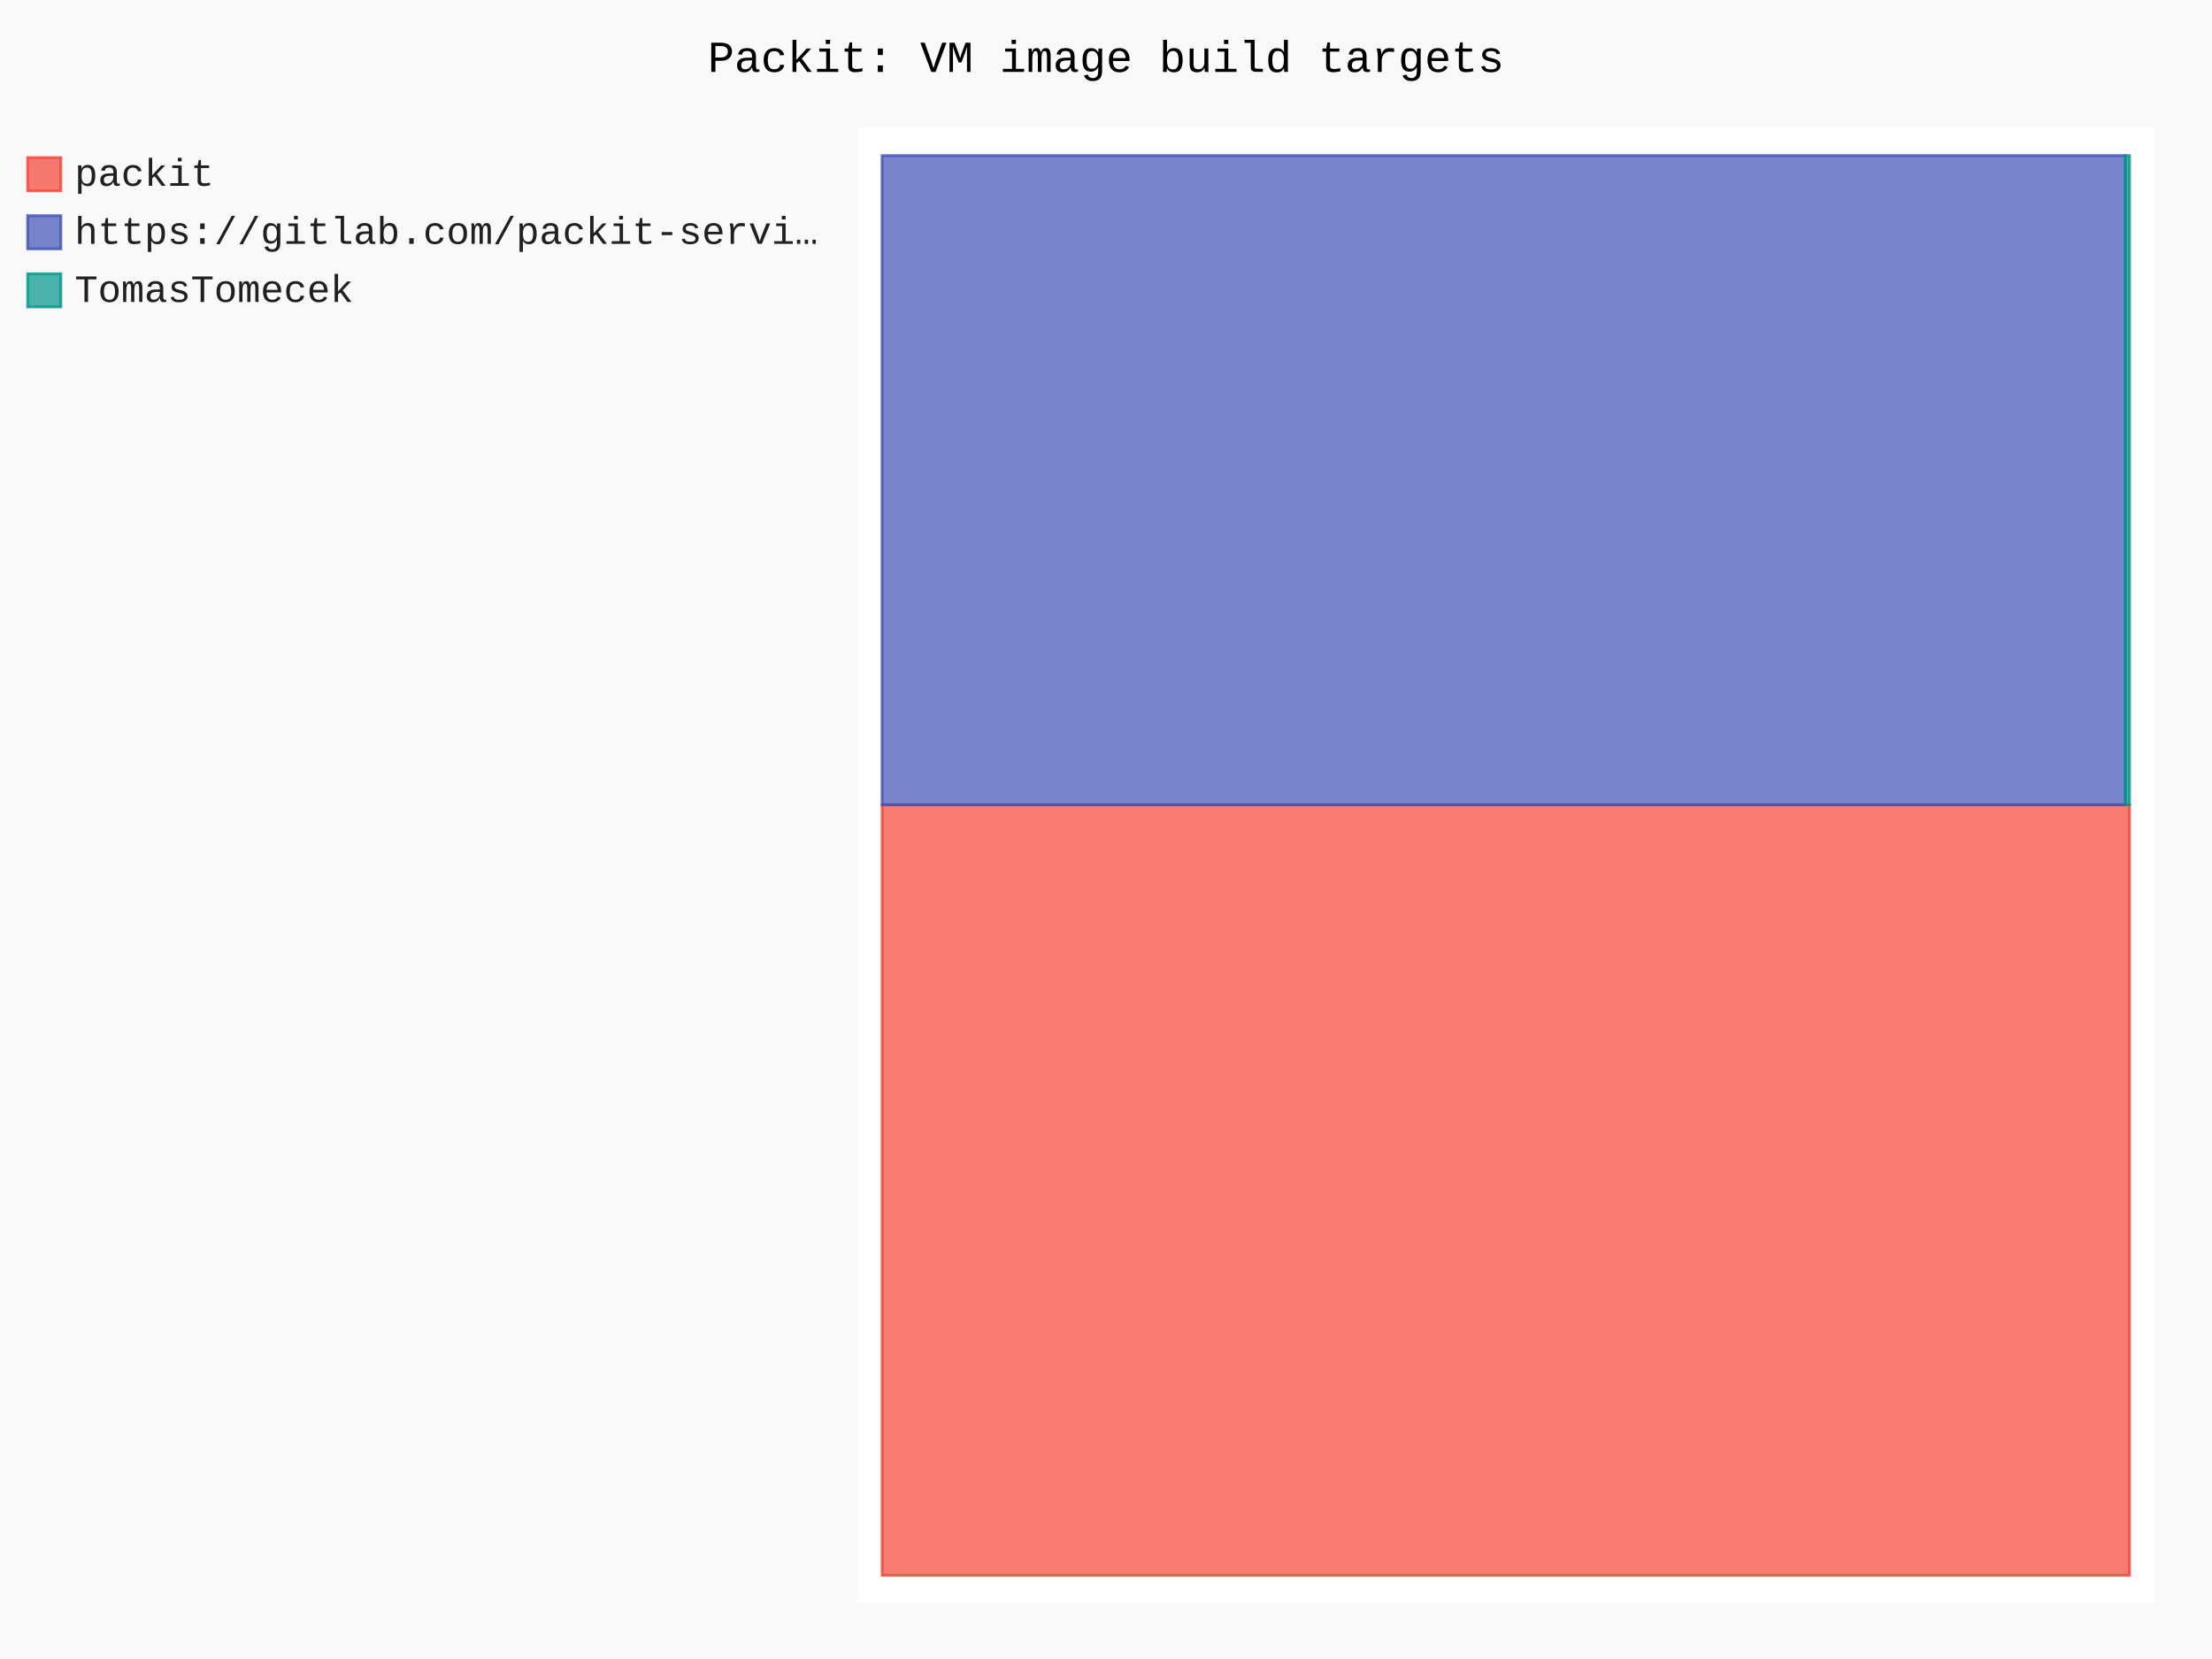
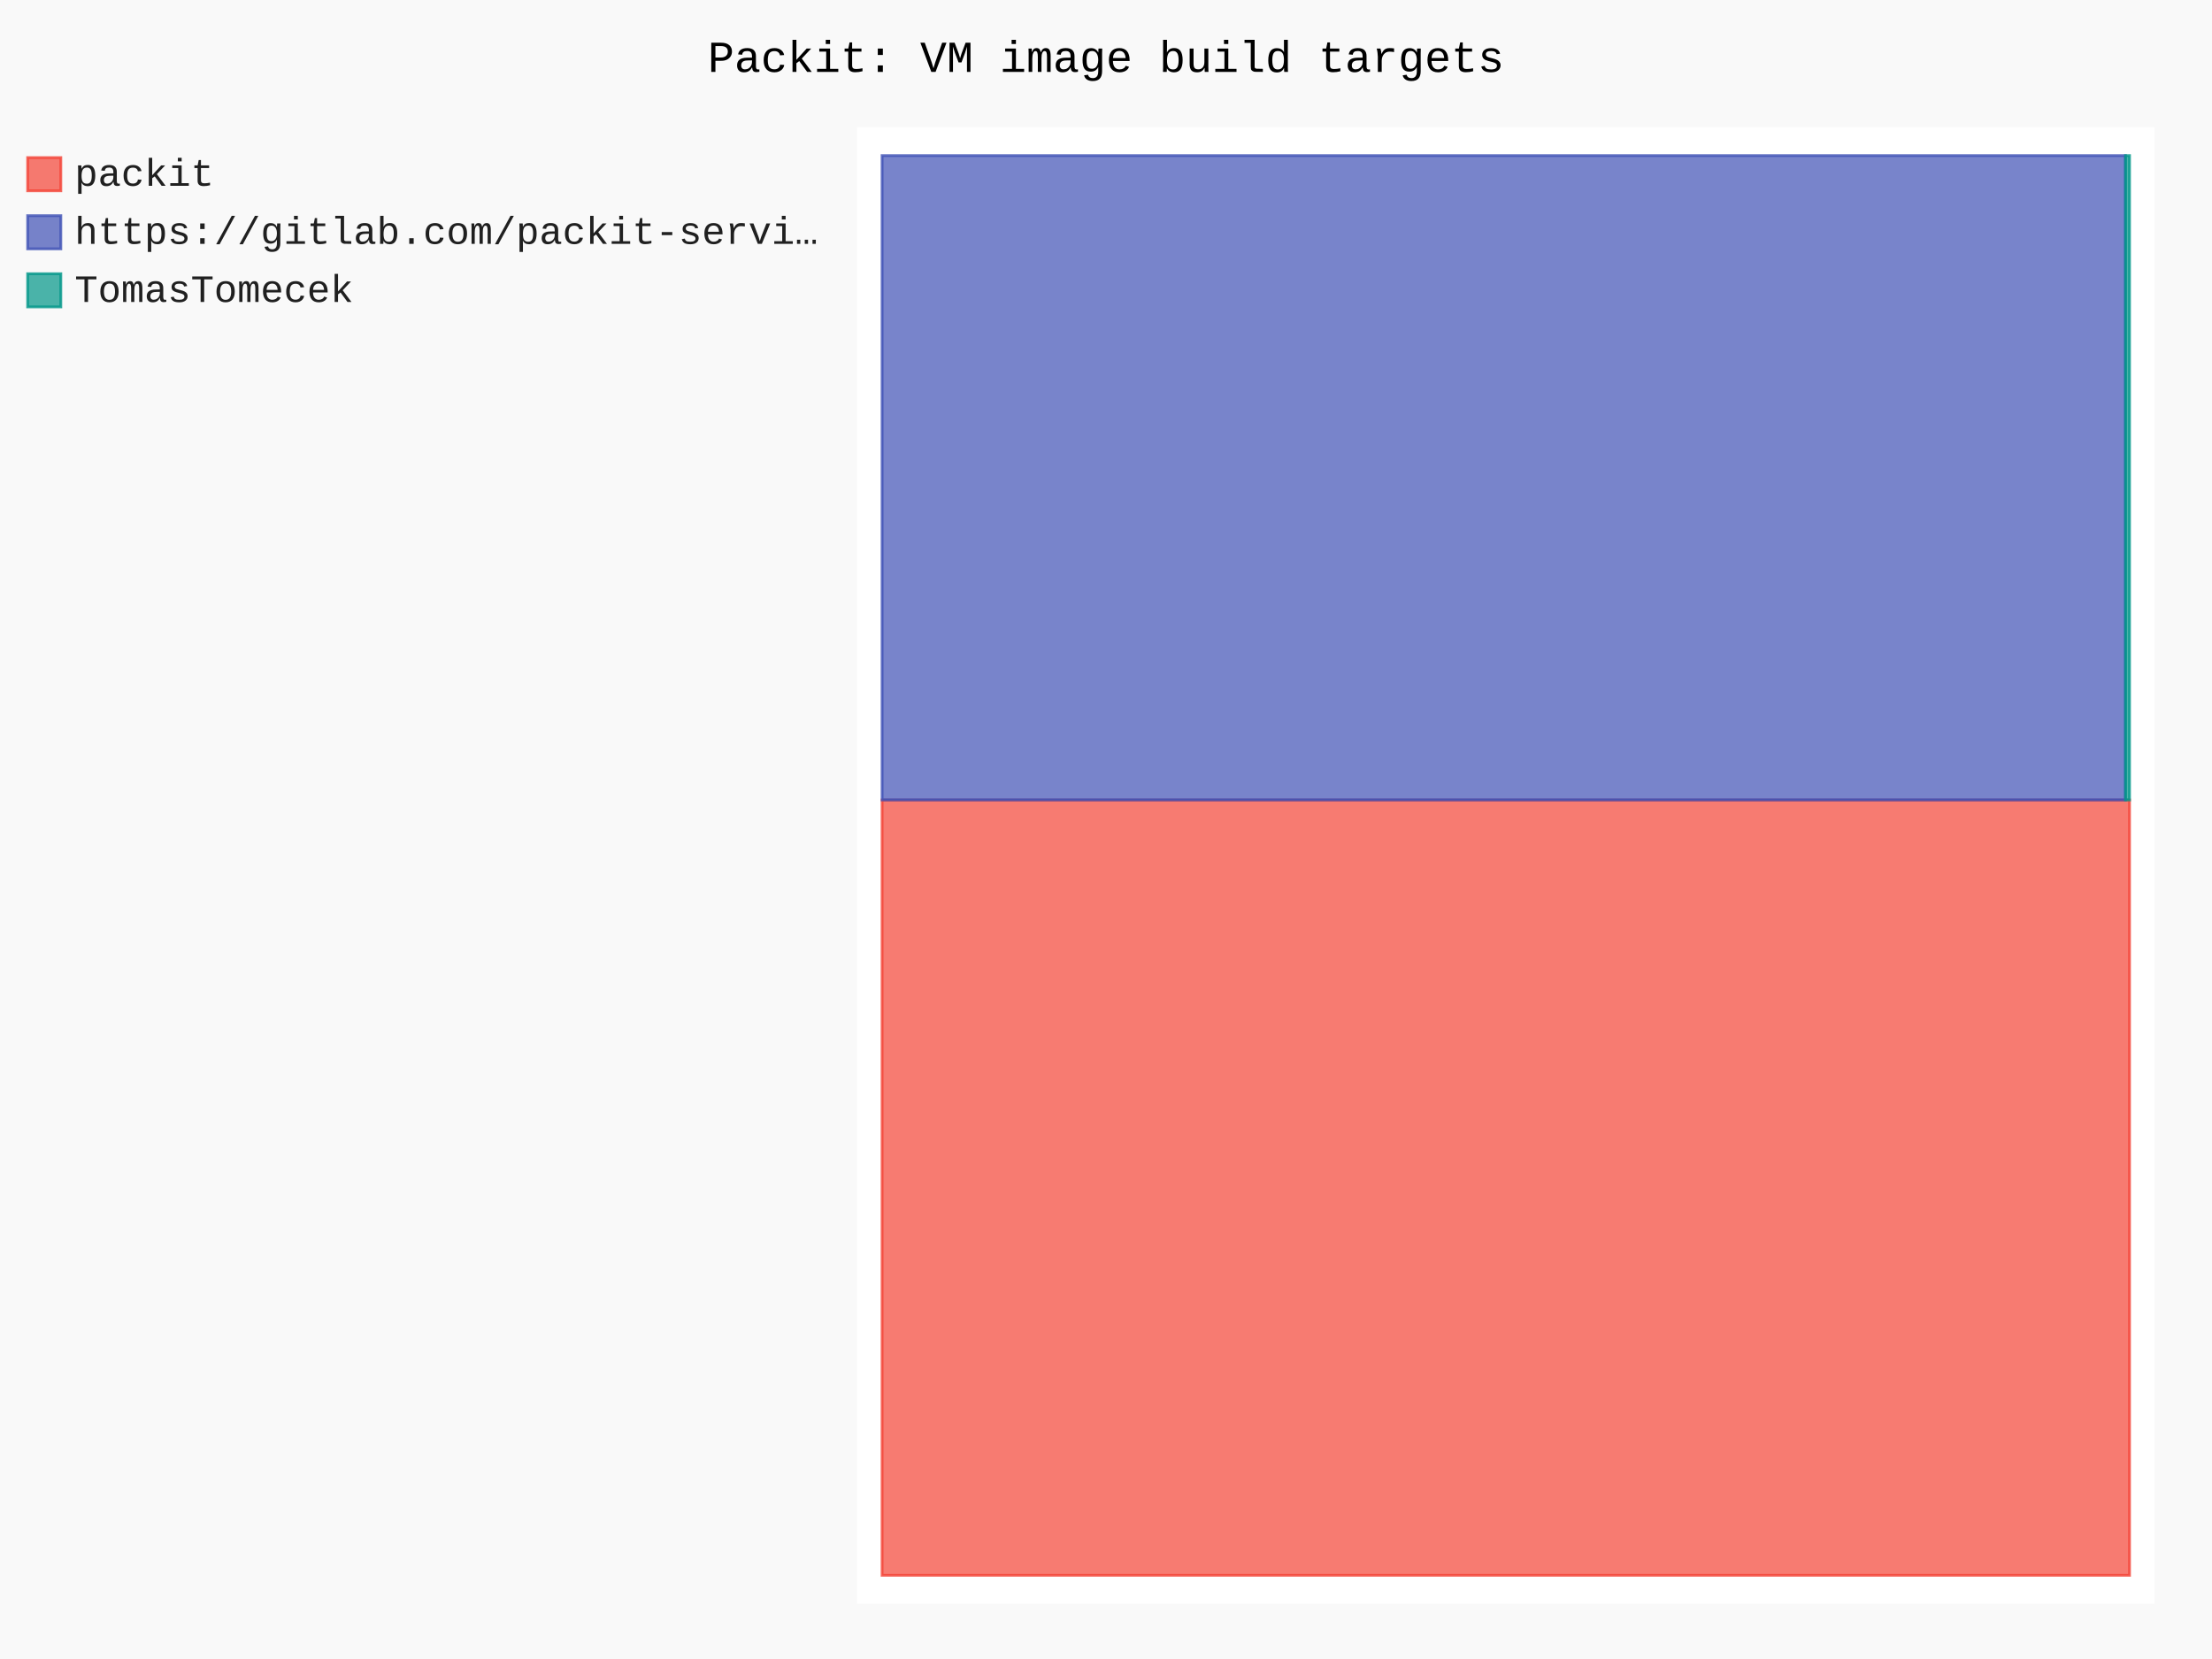
- <svg xmlns="http://www.w3.org/2000/svg" id="chart-0e03c311-18b2-4f8c-8bc4-b8fbe43fe7b2" class="pygal-chart" viewBox="0 0 800 600">
+ <svg xmlns="http://www.w3.org/2000/svg" id="chart-3da0104f-88ae-43fa-accf-db653d50079e" class="pygal-chart" viewBox="0 0 800 600">
  <defs>
-     <style type="text/css">#chart-0e03c311-18b2-4f8c-8bc4-b8fbe43fe7b2{-webkit-user-select:none;-webkit-font-smoothing:antialiased;font-family:Consolas,"Liberation Mono",Menlo,Courier,monospace}#chart-0e03c311-18b2-4f8c-8bc4-b8fbe43fe7b2 .title{font-family:Consolas,"Liberation Mono",Menlo,Courier,monospace;font-size:16px}#chart-0e03c311-18b2-4f8c-8bc4-b8fbe43fe7b2 .legends .legend text{font-family:Consolas,"Liberation Mono",Menlo,Courier,monospace;font-size:14px}#chart-0e03c311-18b2-4f8c-8bc4-b8fbe43fe7b2 .axis text{font-family:Consolas,"Liberation Mono",Menlo,Courier,monospace;font-size:10px}#chart-0e03c311-18b2-4f8c-8bc4-b8fbe43fe7b2 .axis text.major{font-family:Consolas,"Liberation Mono",Menlo,Courier,monospace;font-size:10px}#chart-0e03c311-18b2-4f8c-8bc4-b8fbe43fe7b2 .text-overlay text.value{font-family:Consolas,"Liberation Mono",Menlo,Courier,monospace;font-size:16px}#chart-0e03c311-18b2-4f8c-8bc4-b8fbe43fe7b2 .text-overlay text.label{font-family:Consolas,"Liberation Mono",Menlo,Courier,monospace;font-size:10px}#chart-0e03c311-18b2-4f8c-8bc4-b8fbe43fe7b2 .tooltip{font-family:Consolas,"Liberation Mono",Menlo,Courier,monospace;font-size:14px}#chart-0e03c311-18b2-4f8c-8bc4-b8fbe43fe7b2 text.no_data{font-family:Consolas,"Liberation Mono",Menlo,Courier,monospace;font-size:64px}
- #chart-0e03c311-18b2-4f8c-8bc4-b8fbe43fe7b2{background-color:rgba(249,249,249,1)}#chart-0e03c311-18b2-4f8c-8bc4-b8fbe43fe7b2 path,#chart-0e03c311-18b2-4f8c-8bc4-b8fbe43fe7b2 line,#chart-0e03c311-18b2-4f8c-8bc4-b8fbe43fe7b2 rect,#chart-0e03c311-18b2-4f8c-8bc4-b8fbe43fe7b2 circle{-webkit-transition:150ms;-moz-transition:150ms;transition:150ms}#chart-0e03c311-18b2-4f8c-8bc4-b8fbe43fe7b2 .graph &gt; .background{fill:rgba(249,249,249,1)}#chart-0e03c311-18b2-4f8c-8bc4-b8fbe43fe7b2 .plot &gt; .background{fill:rgba(255,255,255,1)}#chart-0e03c311-18b2-4f8c-8bc4-b8fbe43fe7b2 .graph{fill:rgba(0,0,0,.87)}#chart-0e03c311-18b2-4f8c-8bc4-b8fbe43fe7b2 text.no_data{fill:rgba(0,0,0,1)}#chart-0e03c311-18b2-4f8c-8bc4-b8fbe43fe7b2 .title{fill:rgba(0,0,0,1)}#chart-0e03c311-18b2-4f8c-8bc4-b8fbe43fe7b2 .legends .legend text{fill:rgba(0,0,0,.87)}#chart-0e03c311-18b2-4f8c-8bc4-b8fbe43fe7b2 .legends .legend:hover text{fill:rgba(0,0,0,1)}#chart-0e03c311-18b2-4f8c-8bc4-b8fbe43fe7b2 .axis .line{stroke:rgba(0,0,0,1)}#chart-0e03c311-18b2-4f8c-8bc4-b8fbe43fe7b2 .axis .guide.line{stroke:rgba(0,0,0,.54)}#chart-0e03c311-18b2-4f8c-8bc4-b8fbe43fe7b2 .axis .major.line{stroke:rgba(0,0,0,.87)}#chart-0e03c311-18b2-4f8c-8bc4-b8fbe43fe7b2 .axis text.major{fill:rgba(0,0,0,1)}#chart-0e03c311-18b2-4f8c-8bc4-b8fbe43fe7b2 .axis.y .guides:hover .guide.line,#chart-0e03c311-18b2-4f8c-8bc4-b8fbe43fe7b2 .line-graph .axis.x .guides:hover .guide.line,#chart-0e03c311-18b2-4f8c-8bc4-b8fbe43fe7b2 .stackedline-graph .axis.x .guides:hover .guide.line,#chart-0e03c311-18b2-4f8c-8bc4-b8fbe43fe7b2 .xy-graph .axis.x .guides:hover .guide.line{stroke:rgba(0,0,0,1)}#chart-0e03c311-18b2-4f8c-8bc4-b8fbe43fe7b2 .axis .guides:hover text{fill:rgba(0,0,0,1)}#chart-0e03c311-18b2-4f8c-8bc4-b8fbe43fe7b2 .reactive{fill-opacity:.7;stroke-opacity:.8;stroke-width:1}#chart-0e03c311-18b2-4f8c-8bc4-b8fbe43fe7b2 .ci{stroke:rgba(0,0,0,.87)}#chart-0e03c311-18b2-4f8c-8bc4-b8fbe43fe7b2 .reactive.active,#chart-0e03c311-18b2-4f8c-8bc4-b8fbe43fe7b2 .active .reactive{fill-opacity:.8;stroke-opacity:.9;stroke-width:4}#chart-0e03c311-18b2-4f8c-8bc4-b8fbe43fe7b2 .ci .reactive.active{stroke-width:1.5}#chart-0e03c311-18b2-4f8c-8bc4-b8fbe43fe7b2 .series text{fill:rgba(0,0,0,1)}#chart-0e03c311-18b2-4f8c-8bc4-b8fbe43fe7b2 .tooltip rect{fill:rgba(255,255,255,1);stroke:rgba(0,0,0,1);-webkit-transition:opacity 150ms;-moz-transition:opacity 150ms;transition:opacity 150ms}#chart-0e03c311-18b2-4f8c-8bc4-b8fbe43fe7b2 .tooltip .label{fill:rgba(0,0,0,.87)}#chart-0e03c311-18b2-4f8c-8bc4-b8fbe43fe7b2 .tooltip .label{fill:rgba(0,0,0,.87)}#chart-0e03c311-18b2-4f8c-8bc4-b8fbe43fe7b2 .tooltip .legend{font-size:.8em;fill:rgba(0,0,0,.54)}#chart-0e03c311-18b2-4f8c-8bc4-b8fbe43fe7b2 .tooltip .x_label{font-size:.6em;fill:rgba(0,0,0,1)}#chart-0e03c311-18b2-4f8c-8bc4-b8fbe43fe7b2 .tooltip .xlink{font-size:.5em;text-decoration:underline}#chart-0e03c311-18b2-4f8c-8bc4-b8fbe43fe7b2 .tooltip .value{font-size:1.5em}#chart-0e03c311-18b2-4f8c-8bc4-b8fbe43fe7b2 .bound{font-size:.5em}#chart-0e03c311-18b2-4f8c-8bc4-b8fbe43fe7b2 .max-value{font-size:.75em;fill:rgba(0,0,0,.54)}#chart-0e03c311-18b2-4f8c-8bc4-b8fbe43fe7b2 .map-element{fill:rgba(255,255,255,1);stroke:rgba(0,0,0,.54) !important}#chart-0e03c311-18b2-4f8c-8bc4-b8fbe43fe7b2 .map-element .reactive{fill-opacity:inherit;stroke-opacity:inherit}#chart-0e03c311-18b2-4f8c-8bc4-b8fbe43fe7b2 .color-0,#chart-0e03c311-18b2-4f8c-8bc4-b8fbe43fe7b2 .color-0 a:visited{stroke:#F44336;fill:#F44336}#chart-0e03c311-18b2-4f8c-8bc4-b8fbe43fe7b2 .color-1,#chart-0e03c311-18b2-4f8c-8bc4-b8fbe43fe7b2 .color-1 a:visited{stroke:#3F51B5;fill:#3F51B5}#chart-0e03c311-18b2-4f8c-8bc4-b8fbe43fe7b2 .color-2,#chart-0e03c311-18b2-4f8c-8bc4-b8fbe43fe7b2 .color-2 a:visited{stroke:#009688;fill:#009688}#chart-0e03c311-18b2-4f8c-8bc4-b8fbe43fe7b2 .text-overlay .color-0 text{fill:black}#chart-0e03c311-18b2-4f8c-8bc4-b8fbe43fe7b2 .text-overlay .color-1 text{fill:black}#chart-0e03c311-18b2-4f8c-8bc4-b8fbe43fe7b2 .text-overlay .color-2 text{fill:black}
- #chart-0e03c311-18b2-4f8c-8bc4-b8fbe43fe7b2 text.no_data{text-anchor:middle}#chart-0e03c311-18b2-4f8c-8bc4-b8fbe43fe7b2 .guide.line{fill:none}#chart-0e03c311-18b2-4f8c-8bc4-b8fbe43fe7b2 .centered{text-anchor:middle}#chart-0e03c311-18b2-4f8c-8bc4-b8fbe43fe7b2 .title{text-anchor:middle}#chart-0e03c311-18b2-4f8c-8bc4-b8fbe43fe7b2 .legends .legend text{fill-opacity:1}#chart-0e03c311-18b2-4f8c-8bc4-b8fbe43fe7b2 .axis.x text{text-anchor:middle}#chart-0e03c311-18b2-4f8c-8bc4-b8fbe43fe7b2 .axis.x:not(.web) text[transform]{text-anchor:start}#chart-0e03c311-18b2-4f8c-8bc4-b8fbe43fe7b2 .axis.x:not(.web) text[transform].backwards{text-anchor:end}#chart-0e03c311-18b2-4f8c-8bc4-b8fbe43fe7b2 .axis.y text{text-anchor:end}#chart-0e03c311-18b2-4f8c-8bc4-b8fbe43fe7b2 .axis.y text[transform].backwards{text-anchor:start}#chart-0e03c311-18b2-4f8c-8bc4-b8fbe43fe7b2 .axis.y2 text{text-anchor:start}#chart-0e03c311-18b2-4f8c-8bc4-b8fbe43fe7b2 .axis.y2 text[transform].backwards{text-anchor:end}#chart-0e03c311-18b2-4f8c-8bc4-b8fbe43fe7b2 .axis .guide.line{stroke-dasharray:4,4;stroke:black}#chart-0e03c311-18b2-4f8c-8bc4-b8fbe43fe7b2 .axis .major.guide.line{stroke-dasharray:6,6;stroke:black}#chart-0e03c311-18b2-4f8c-8bc4-b8fbe43fe7b2 .horizontal .axis.y .guide.line,#chart-0e03c311-18b2-4f8c-8bc4-b8fbe43fe7b2 .horizontal .axis.y2 .guide.line,#chart-0e03c311-18b2-4f8c-8bc4-b8fbe43fe7b2 .vertical .axis.x .guide.line{opacity:0}#chart-0e03c311-18b2-4f8c-8bc4-b8fbe43fe7b2 .horizontal .axis.always_show .guide.line,#chart-0e03c311-18b2-4f8c-8bc4-b8fbe43fe7b2 .vertical .axis.always_show .guide.line{opacity:1 !important}#chart-0e03c311-18b2-4f8c-8bc4-b8fbe43fe7b2 .axis.y .guides:hover .guide.line,#chart-0e03c311-18b2-4f8c-8bc4-b8fbe43fe7b2 .axis.y2 .guides:hover .guide.line,#chart-0e03c311-18b2-4f8c-8bc4-b8fbe43fe7b2 .axis.x .guides:hover .guide.line{opacity:1}#chart-0e03c311-18b2-4f8c-8bc4-b8fbe43fe7b2 .axis .guides:hover text{opacity:1}#chart-0e03c311-18b2-4f8c-8bc4-b8fbe43fe7b2 .nofill{fill:none}#chart-0e03c311-18b2-4f8c-8bc4-b8fbe43fe7b2 .subtle-fill{fill-opacity:.2}#chart-0e03c311-18b2-4f8c-8bc4-b8fbe43fe7b2 .dot{stroke-width:1px;fill-opacity:1;stroke-opacity:1}#chart-0e03c311-18b2-4f8c-8bc4-b8fbe43fe7b2 .dot.active{stroke-width:5px}#chart-0e03c311-18b2-4f8c-8bc4-b8fbe43fe7b2 .dot.negative{fill:transparent}#chart-0e03c311-18b2-4f8c-8bc4-b8fbe43fe7b2 text,#chart-0e03c311-18b2-4f8c-8bc4-b8fbe43fe7b2 tspan{stroke:none !important}#chart-0e03c311-18b2-4f8c-8bc4-b8fbe43fe7b2 .series text.active{opacity:1}#chart-0e03c311-18b2-4f8c-8bc4-b8fbe43fe7b2 .tooltip rect{fill-opacity:.95;stroke-width:.5}#chart-0e03c311-18b2-4f8c-8bc4-b8fbe43fe7b2 .tooltip text{fill-opacity:1}#chart-0e03c311-18b2-4f8c-8bc4-b8fbe43fe7b2 .showable{visibility:hidden}#chart-0e03c311-18b2-4f8c-8bc4-b8fbe43fe7b2 .showable.shown{visibility:visible}#chart-0e03c311-18b2-4f8c-8bc4-b8fbe43fe7b2 .gauge-background{fill:rgba(229,229,229,1);stroke:none}#chart-0e03c311-18b2-4f8c-8bc4-b8fbe43fe7b2 .bg-lines{stroke:rgba(249,249,249,1);stroke-width:2px}</style>
+     <style type="text/css">#chart-3da0104f-88ae-43fa-accf-db653d50079e{-webkit-user-select:none;-webkit-font-smoothing:antialiased;font-family:Consolas,"Liberation Mono",Menlo,Courier,monospace}#chart-3da0104f-88ae-43fa-accf-db653d50079e .title{font-family:Consolas,"Liberation Mono",Menlo,Courier,monospace;font-size:16px}#chart-3da0104f-88ae-43fa-accf-db653d50079e .legends .legend text{font-family:Consolas,"Liberation Mono",Menlo,Courier,monospace;font-size:14px}#chart-3da0104f-88ae-43fa-accf-db653d50079e .axis text{font-family:Consolas,"Liberation Mono",Menlo,Courier,monospace;font-size:10px}#chart-3da0104f-88ae-43fa-accf-db653d50079e .axis text.major{font-family:Consolas,"Liberation Mono",Menlo,Courier,monospace;font-size:10px}#chart-3da0104f-88ae-43fa-accf-db653d50079e .text-overlay text.value{font-family:Consolas,"Liberation Mono",Menlo,Courier,monospace;font-size:16px}#chart-3da0104f-88ae-43fa-accf-db653d50079e .text-overlay text.label{font-family:Consolas,"Liberation Mono",Menlo,Courier,monospace;font-size:10px}#chart-3da0104f-88ae-43fa-accf-db653d50079e .tooltip{font-family:Consolas,"Liberation Mono",Menlo,Courier,monospace;font-size:14px}#chart-3da0104f-88ae-43fa-accf-db653d50079e text.no_data{font-family:Consolas,"Liberation Mono",Menlo,Courier,monospace;font-size:64px}
+ #chart-3da0104f-88ae-43fa-accf-db653d50079e{background-color:rgba(249,249,249,1)}#chart-3da0104f-88ae-43fa-accf-db653d50079e path,#chart-3da0104f-88ae-43fa-accf-db653d50079e line,#chart-3da0104f-88ae-43fa-accf-db653d50079e rect,#chart-3da0104f-88ae-43fa-accf-db653d50079e circle{-webkit-transition:150ms;-moz-transition:150ms;transition:150ms}#chart-3da0104f-88ae-43fa-accf-db653d50079e .graph &gt; .background{fill:rgba(249,249,249,1)}#chart-3da0104f-88ae-43fa-accf-db653d50079e .plot &gt; .background{fill:rgba(255,255,255,1)}#chart-3da0104f-88ae-43fa-accf-db653d50079e .graph{fill:rgba(0,0,0,.87)}#chart-3da0104f-88ae-43fa-accf-db653d50079e text.no_data{fill:rgba(0,0,0,1)}#chart-3da0104f-88ae-43fa-accf-db653d50079e .title{fill:rgba(0,0,0,1)}#chart-3da0104f-88ae-43fa-accf-db653d50079e .legends .legend text{fill:rgba(0,0,0,.87)}#chart-3da0104f-88ae-43fa-accf-db653d50079e .legends .legend:hover text{fill:rgba(0,0,0,1)}#chart-3da0104f-88ae-43fa-accf-db653d50079e .axis .line{stroke:rgba(0,0,0,1)}#chart-3da0104f-88ae-43fa-accf-db653d50079e .axis .guide.line{stroke:rgba(0,0,0,.54)}#chart-3da0104f-88ae-43fa-accf-db653d50079e .axis .major.line{stroke:rgba(0,0,0,.87)}#chart-3da0104f-88ae-43fa-accf-db653d50079e .axis text.major{fill:rgba(0,0,0,1)}#chart-3da0104f-88ae-43fa-accf-db653d50079e .axis.y .guides:hover .guide.line,#chart-3da0104f-88ae-43fa-accf-db653d50079e .line-graph .axis.x .guides:hover .guide.line,#chart-3da0104f-88ae-43fa-accf-db653d50079e .stackedline-graph .axis.x .guides:hover .guide.line,#chart-3da0104f-88ae-43fa-accf-db653d50079e .xy-graph .axis.x .guides:hover .guide.line{stroke:rgba(0,0,0,1)}#chart-3da0104f-88ae-43fa-accf-db653d50079e .axis .guides:hover text{fill:rgba(0,0,0,1)}#chart-3da0104f-88ae-43fa-accf-db653d50079e .reactive{fill-opacity:.7;stroke-opacity:.8;stroke-width:1}#chart-3da0104f-88ae-43fa-accf-db653d50079e .ci{stroke:rgba(0,0,0,.87)}#chart-3da0104f-88ae-43fa-accf-db653d50079e .reactive.active,#chart-3da0104f-88ae-43fa-accf-db653d50079e .active .reactive{fill-opacity:.8;stroke-opacity:.9;stroke-width:4}#chart-3da0104f-88ae-43fa-accf-db653d50079e .ci .reactive.active{stroke-width:1.5}#chart-3da0104f-88ae-43fa-accf-db653d50079e .series text{fill:rgba(0,0,0,1)}#chart-3da0104f-88ae-43fa-accf-db653d50079e .tooltip rect{fill:rgba(255,255,255,1);stroke:rgba(0,0,0,1);-webkit-transition:opacity 150ms;-moz-transition:opacity 150ms;transition:opacity 150ms}#chart-3da0104f-88ae-43fa-accf-db653d50079e .tooltip .label{fill:rgba(0,0,0,.87)}#chart-3da0104f-88ae-43fa-accf-db653d50079e .tooltip .label{fill:rgba(0,0,0,.87)}#chart-3da0104f-88ae-43fa-accf-db653d50079e .tooltip .legend{font-size:.8em;fill:rgba(0,0,0,.54)}#chart-3da0104f-88ae-43fa-accf-db653d50079e .tooltip .x_label{font-size:.6em;fill:rgba(0,0,0,1)}#chart-3da0104f-88ae-43fa-accf-db653d50079e .tooltip .xlink{font-size:.5em;text-decoration:underline}#chart-3da0104f-88ae-43fa-accf-db653d50079e .tooltip .value{font-size:1.5em}#chart-3da0104f-88ae-43fa-accf-db653d50079e .bound{font-size:.5em}#chart-3da0104f-88ae-43fa-accf-db653d50079e .max-value{font-size:.75em;fill:rgba(0,0,0,.54)}#chart-3da0104f-88ae-43fa-accf-db653d50079e .map-element{fill:rgba(255,255,255,1);stroke:rgba(0,0,0,.54) !important}#chart-3da0104f-88ae-43fa-accf-db653d50079e .map-element .reactive{fill-opacity:inherit;stroke-opacity:inherit}#chart-3da0104f-88ae-43fa-accf-db653d50079e .color-0,#chart-3da0104f-88ae-43fa-accf-db653d50079e .color-0 a:visited{stroke:#F44336;fill:#F44336}#chart-3da0104f-88ae-43fa-accf-db653d50079e .color-1,#chart-3da0104f-88ae-43fa-accf-db653d50079e .color-1 a:visited{stroke:#3F51B5;fill:#3F51B5}#chart-3da0104f-88ae-43fa-accf-db653d50079e .color-2,#chart-3da0104f-88ae-43fa-accf-db653d50079e .color-2 a:visited{stroke:#009688;fill:#009688}#chart-3da0104f-88ae-43fa-accf-db653d50079e .text-overlay .color-0 text{fill:black}#chart-3da0104f-88ae-43fa-accf-db653d50079e .text-overlay .color-1 text{fill:black}#chart-3da0104f-88ae-43fa-accf-db653d50079e .text-overlay .color-2 text{fill:black}
+ #chart-3da0104f-88ae-43fa-accf-db653d50079e text.no_data{text-anchor:middle}#chart-3da0104f-88ae-43fa-accf-db653d50079e .guide.line{fill:none}#chart-3da0104f-88ae-43fa-accf-db653d50079e .centered{text-anchor:middle}#chart-3da0104f-88ae-43fa-accf-db653d50079e .title{text-anchor:middle}#chart-3da0104f-88ae-43fa-accf-db653d50079e .legends .legend text{fill-opacity:1}#chart-3da0104f-88ae-43fa-accf-db653d50079e .axis.x text{text-anchor:middle}#chart-3da0104f-88ae-43fa-accf-db653d50079e .axis.x:not(.web) text[transform]{text-anchor:start}#chart-3da0104f-88ae-43fa-accf-db653d50079e .axis.x:not(.web) text[transform].backwards{text-anchor:end}#chart-3da0104f-88ae-43fa-accf-db653d50079e .axis.y text{text-anchor:end}#chart-3da0104f-88ae-43fa-accf-db653d50079e .axis.y text[transform].backwards{text-anchor:start}#chart-3da0104f-88ae-43fa-accf-db653d50079e .axis.y2 text{text-anchor:start}#chart-3da0104f-88ae-43fa-accf-db653d50079e .axis.y2 text[transform].backwards{text-anchor:end}#chart-3da0104f-88ae-43fa-accf-db653d50079e .axis .guide.line{stroke-dasharray:4,4;stroke:black}#chart-3da0104f-88ae-43fa-accf-db653d50079e .axis .major.guide.line{stroke-dasharray:6,6;stroke:black}#chart-3da0104f-88ae-43fa-accf-db653d50079e .horizontal .axis.y .guide.line,#chart-3da0104f-88ae-43fa-accf-db653d50079e .horizontal .axis.y2 .guide.line,#chart-3da0104f-88ae-43fa-accf-db653d50079e .vertical .axis.x .guide.line{opacity:0}#chart-3da0104f-88ae-43fa-accf-db653d50079e .horizontal .axis.always_show .guide.line,#chart-3da0104f-88ae-43fa-accf-db653d50079e .vertical .axis.always_show .guide.line{opacity:1 !important}#chart-3da0104f-88ae-43fa-accf-db653d50079e .axis.y .guides:hover .guide.line,#chart-3da0104f-88ae-43fa-accf-db653d50079e .axis.y2 .guides:hover .guide.line,#chart-3da0104f-88ae-43fa-accf-db653d50079e .axis.x .guides:hover .guide.line{opacity:1}#chart-3da0104f-88ae-43fa-accf-db653d50079e .axis .guides:hover text{opacity:1}#chart-3da0104f-88ae-43fa-accf-db653d50079e .nofill{fill:none}#chart-3da0104f-88ae-43fa-accf-db653d50079e .subtle-fill{fill-opacity:.2}#chart-3da0104f-88ae-43fa-accf-db653d50079e .dot{stroke-width:1px;fill-opacity:1;stroke-opacity:1}#chart-3da0104f-88ae-43fa-accf-db653d50079e .dot.active{stroke-width:5px}#chart-3da0104f-88ae-43fa-accf-db653d50079e .dot.negative{fill:transparent}#chart-3da0104f-88ae-43fa-accf-db653d50079e text,#chart-3da0104f-88ae-43fa-accf-db653d50079e tspan{stroke:none !important}#chart-3da0104f-88ae-43fa-accf-db653d50079e .series text.active{opacity:1}#chart-3da0104f-88ae-43fa-accf-db653d50079e .tooltip rect{fill-opacity:.95;stroke-width:.5}#chart-3da0104f-88ae-43fa-accf-db653d50079e .tooltip text{fill-opacity:1}#chart-3da0104f-88ae-43fa-accf-db653d50079e .showable{visibility:hidden}#chart-3da0104f-88ae-43fa-accf-db653d50079e .showable.shown{visibility:visible}#chart-3da0104f-88ae-43fa-accf-db653d50079e .gauge-background{fill:rgba(229,229,229,1);stroke:none}#chart-3da0104f-88ae-43fa-accf-db653d50079e .bg-lines{stroke:rgba(249,249,249,1);stroke-width:2px}</style>
  </defs>
  <g class="graph treemap-graph vertical">
    <rect x="0" y="0" width="800" height="600" class="background" />
    <g transform="translate(310, 46)" class="plot">
      <rect x="0" y="0" width="469.2" height="534" class="background" />
      <g class="series serie-0 color-0">
        <g class="rects">
          <g class="rect">
-             <rect x="9.023" y="245.06" width="451.154" height="278.67" class="rect reactive tooltip-trigger" />
+             <rect x="9.023" y="243.314" width="451.154" height="280.417" class="rect reactive tooltip-trigger" />
          </g>
        </g>
      </g>
      <g class="series serie-1 color-1">
        <g class="rects">
          <g class="rect">
-             <rect x="9.023" y="10.269" width="449.675" height="234.791" class="rect reactive tooltip-trigger" />
+             <rect x="9.023" y="10.269" width="449.675" height="233.044" class="rect reactive tooltip-trigger" />
          </g>
        </g>
      </g>
      <g class="series serie-2 color-2">
        <g class="rects">
          <g class="rect">
-             <rect x="458.698" y="10.269" width="1.479" height="234.791" class="rect reactive tooltip-trigger" />
+             <rect x="458.698" y="10.269" width="1.479" height="233.044" class="rect reactive tooltip-trigger" />
          </g>
        </g>
      </g>
    </g>
    <g class="titles">
      <text x="400.0" y="26" class="title plot_title">Packit: VM image build targets</text>
    </g>
    <g transform="translate(310, 46)" class="plot overlay">
      <g class="series serie-0 color-0" />
      <g class="series serie-1 color-1" />
      <g class="series serie-2 color-2" />
    </g>
    <g transform="translate(310, 46)" class="plot text-overlay">
      <g class="series serie-0 color-0" />
      <g class="series serie-1 color-1" />
      <g class="series serie-2 color-2" />
    </g>
    <g transform="translate(310, 46)" class="plot tooltip-overlay">
      <g transform="translate(0 0)" style="opacity: 0" class="tooltip">
        <rect rx="0" ry="0" width="0" height="0" class="tooltip-box" />
        <g class="text" />
      </g>
    </g>
    <g transform="translate(10, 56)" class="legends">
      <g id="activate-serie-0" class="legend reactive activate-serie">
        <rect x="0.0" y="1.0" width="12" height="12" class="color-0 reactive" />
        <text x="17.0" y="11.2">packit</text>
      </g>
      <g id="activate-serie-1" class="legend reactive activate-serie">
        <rect x="0.0" y="22.0" width="12" height="12" class="color-1 reactive" />
        <text x="17.0" y="32.2">https://gitlab.com/packit-servi…</text>
      </g>
      <g id="activate-serie-2" class="legend reactive activate-serie">
        <rect x="0.0" y="43.0" width="12" height="12" class="color-2 reactive" />
        <text x="17.0" y="53.2">TomasTomecek</text>
      </g>
    </g>
    <g transform="translate(790, 56)" class="legends" />
  </g>
</svg>
